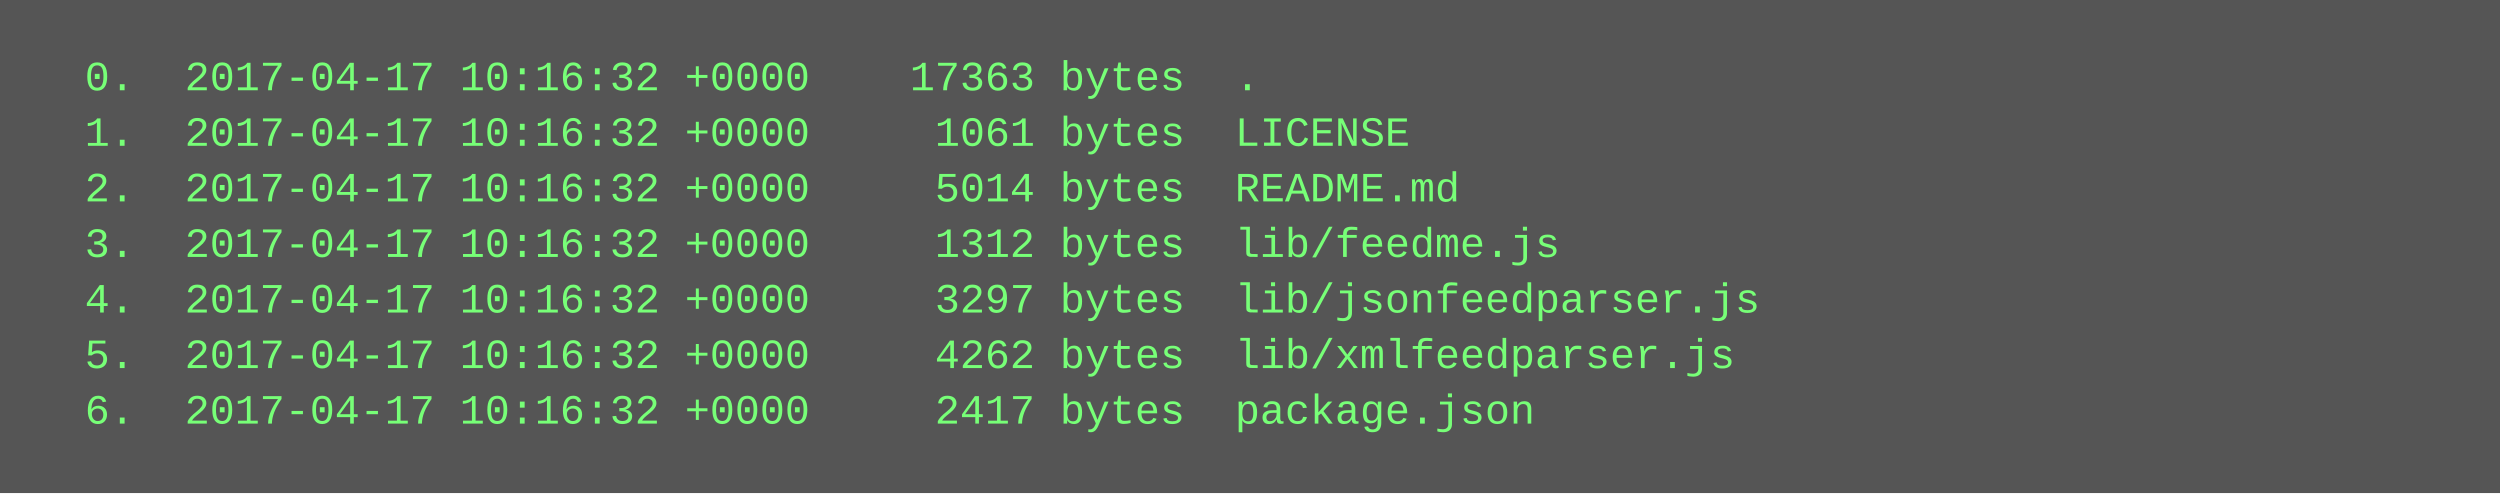
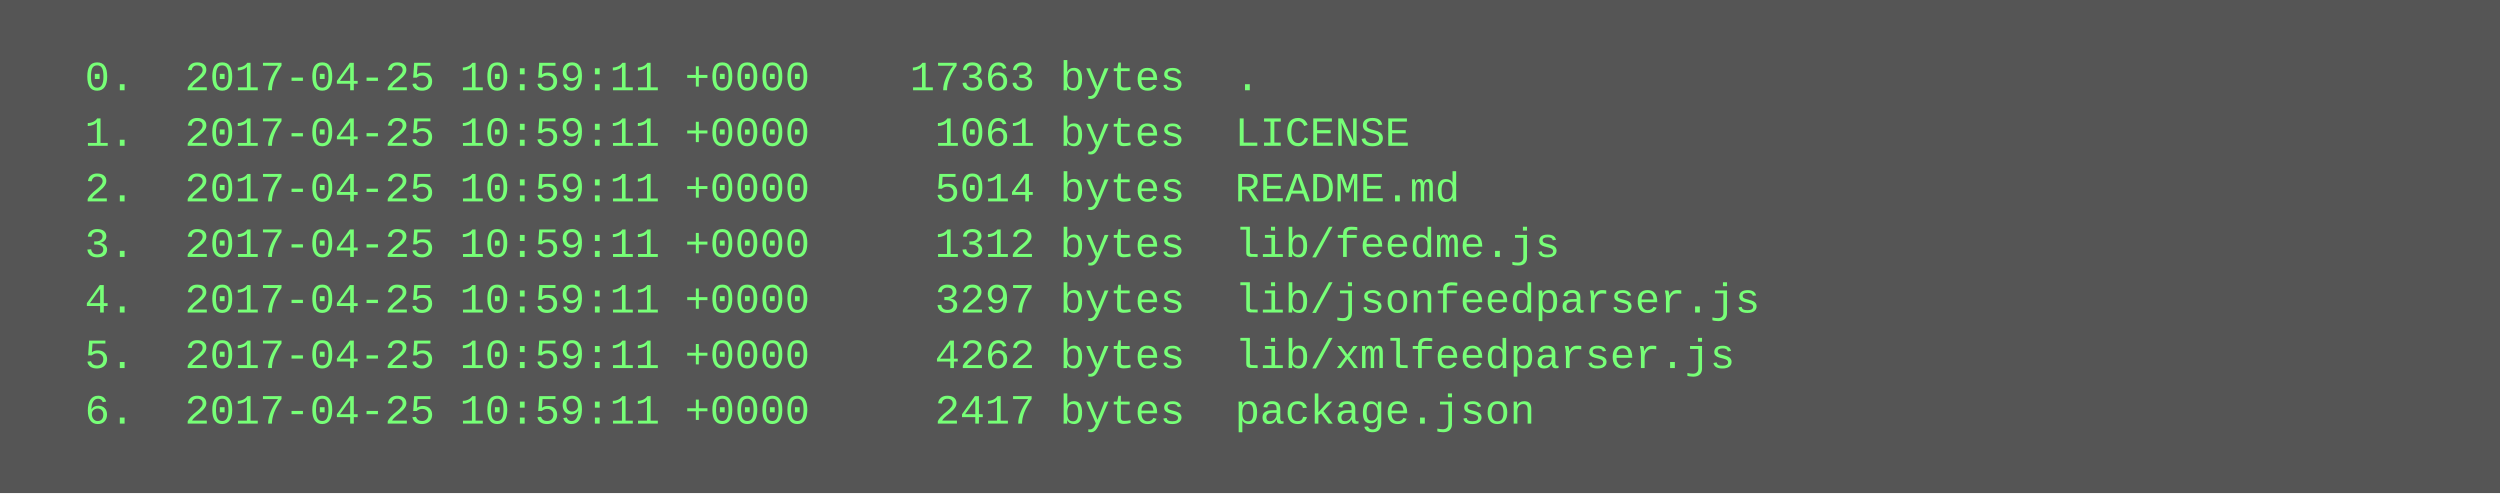
<svg xmlns="http://www.w3.org/2000/svg" height="142" width="720">
  <rect height="142" fill="#555" width="720" />
  <text fill="#7f7" font-family="Courier New" font-size="12" xml:space="preserve">
-     <tspan x="10" y="26">  0.  2017-04-17 10:16:32 +0000    17363 bytes  .</tspan>
-     <tspan x="10" y="42">  1.  2017-04-17 10:16:32 +0000     1061 bytes  LICENSE</tspan>
-     <tspan x="10" y="58">  2.  2017-04-17 10:16:32 +0000     5014 bytes  README.md</tspan>
-     <tspan x="10" y="74">  3.  2017-04-17 10:16:32 +0000     1312 bytes  lib/feedme.js</tspan>
-     <tspan x="10" y="90">  4.  2017-04-17 10:16:32 +0000     3297 bytes  lib/jsonfeedparser.js</tspan>
-     <tspan x="10" y="106">  5.  2017-04-17 10:16:32 +0000     4262 bytes  lib/xmlfeedparser.js</tspan>
-     <tspan x="10" y="122">  6.  2017-04-17 10:16:32 +0000     2417 bytes  package.json</tspan>
+     <tspan x="10" y="26">  0.  2017-04-25 10:59:11 +0000    17363 bytes  .</tspan>
+     <tspan x="10" y="42">  1.  2017-04-25 10:59:11 +0000     1061 bytes  LICENSE</tspan>
+     <tspan x="10" y="58">  2.  2017-04-25 10:59:11 +0000     5014 bytes  README.md</tspan>
+     <tspan x="10" y="74">  3.  2017-04-25 10:59:11 +0000     1312 bytes  lib/feedme.js</tspan>
+     <tspan x="10" y="90">  4.  2017-04-25 10:59:11 +0000     3297 bytes  lib/jsonfeedparser.js</tspan>
+     <tspan x="10" y="106">  5.  2017-04-25 10:59:11 +0000     4262 bytes  lib/xmlfeedparser.js</tspan>
+     <tspan x="10" y="122">  6.  2017-04-25 10:59:11 +0000     2417 bytes  package.json</tspan>
  </text>
</svg>
